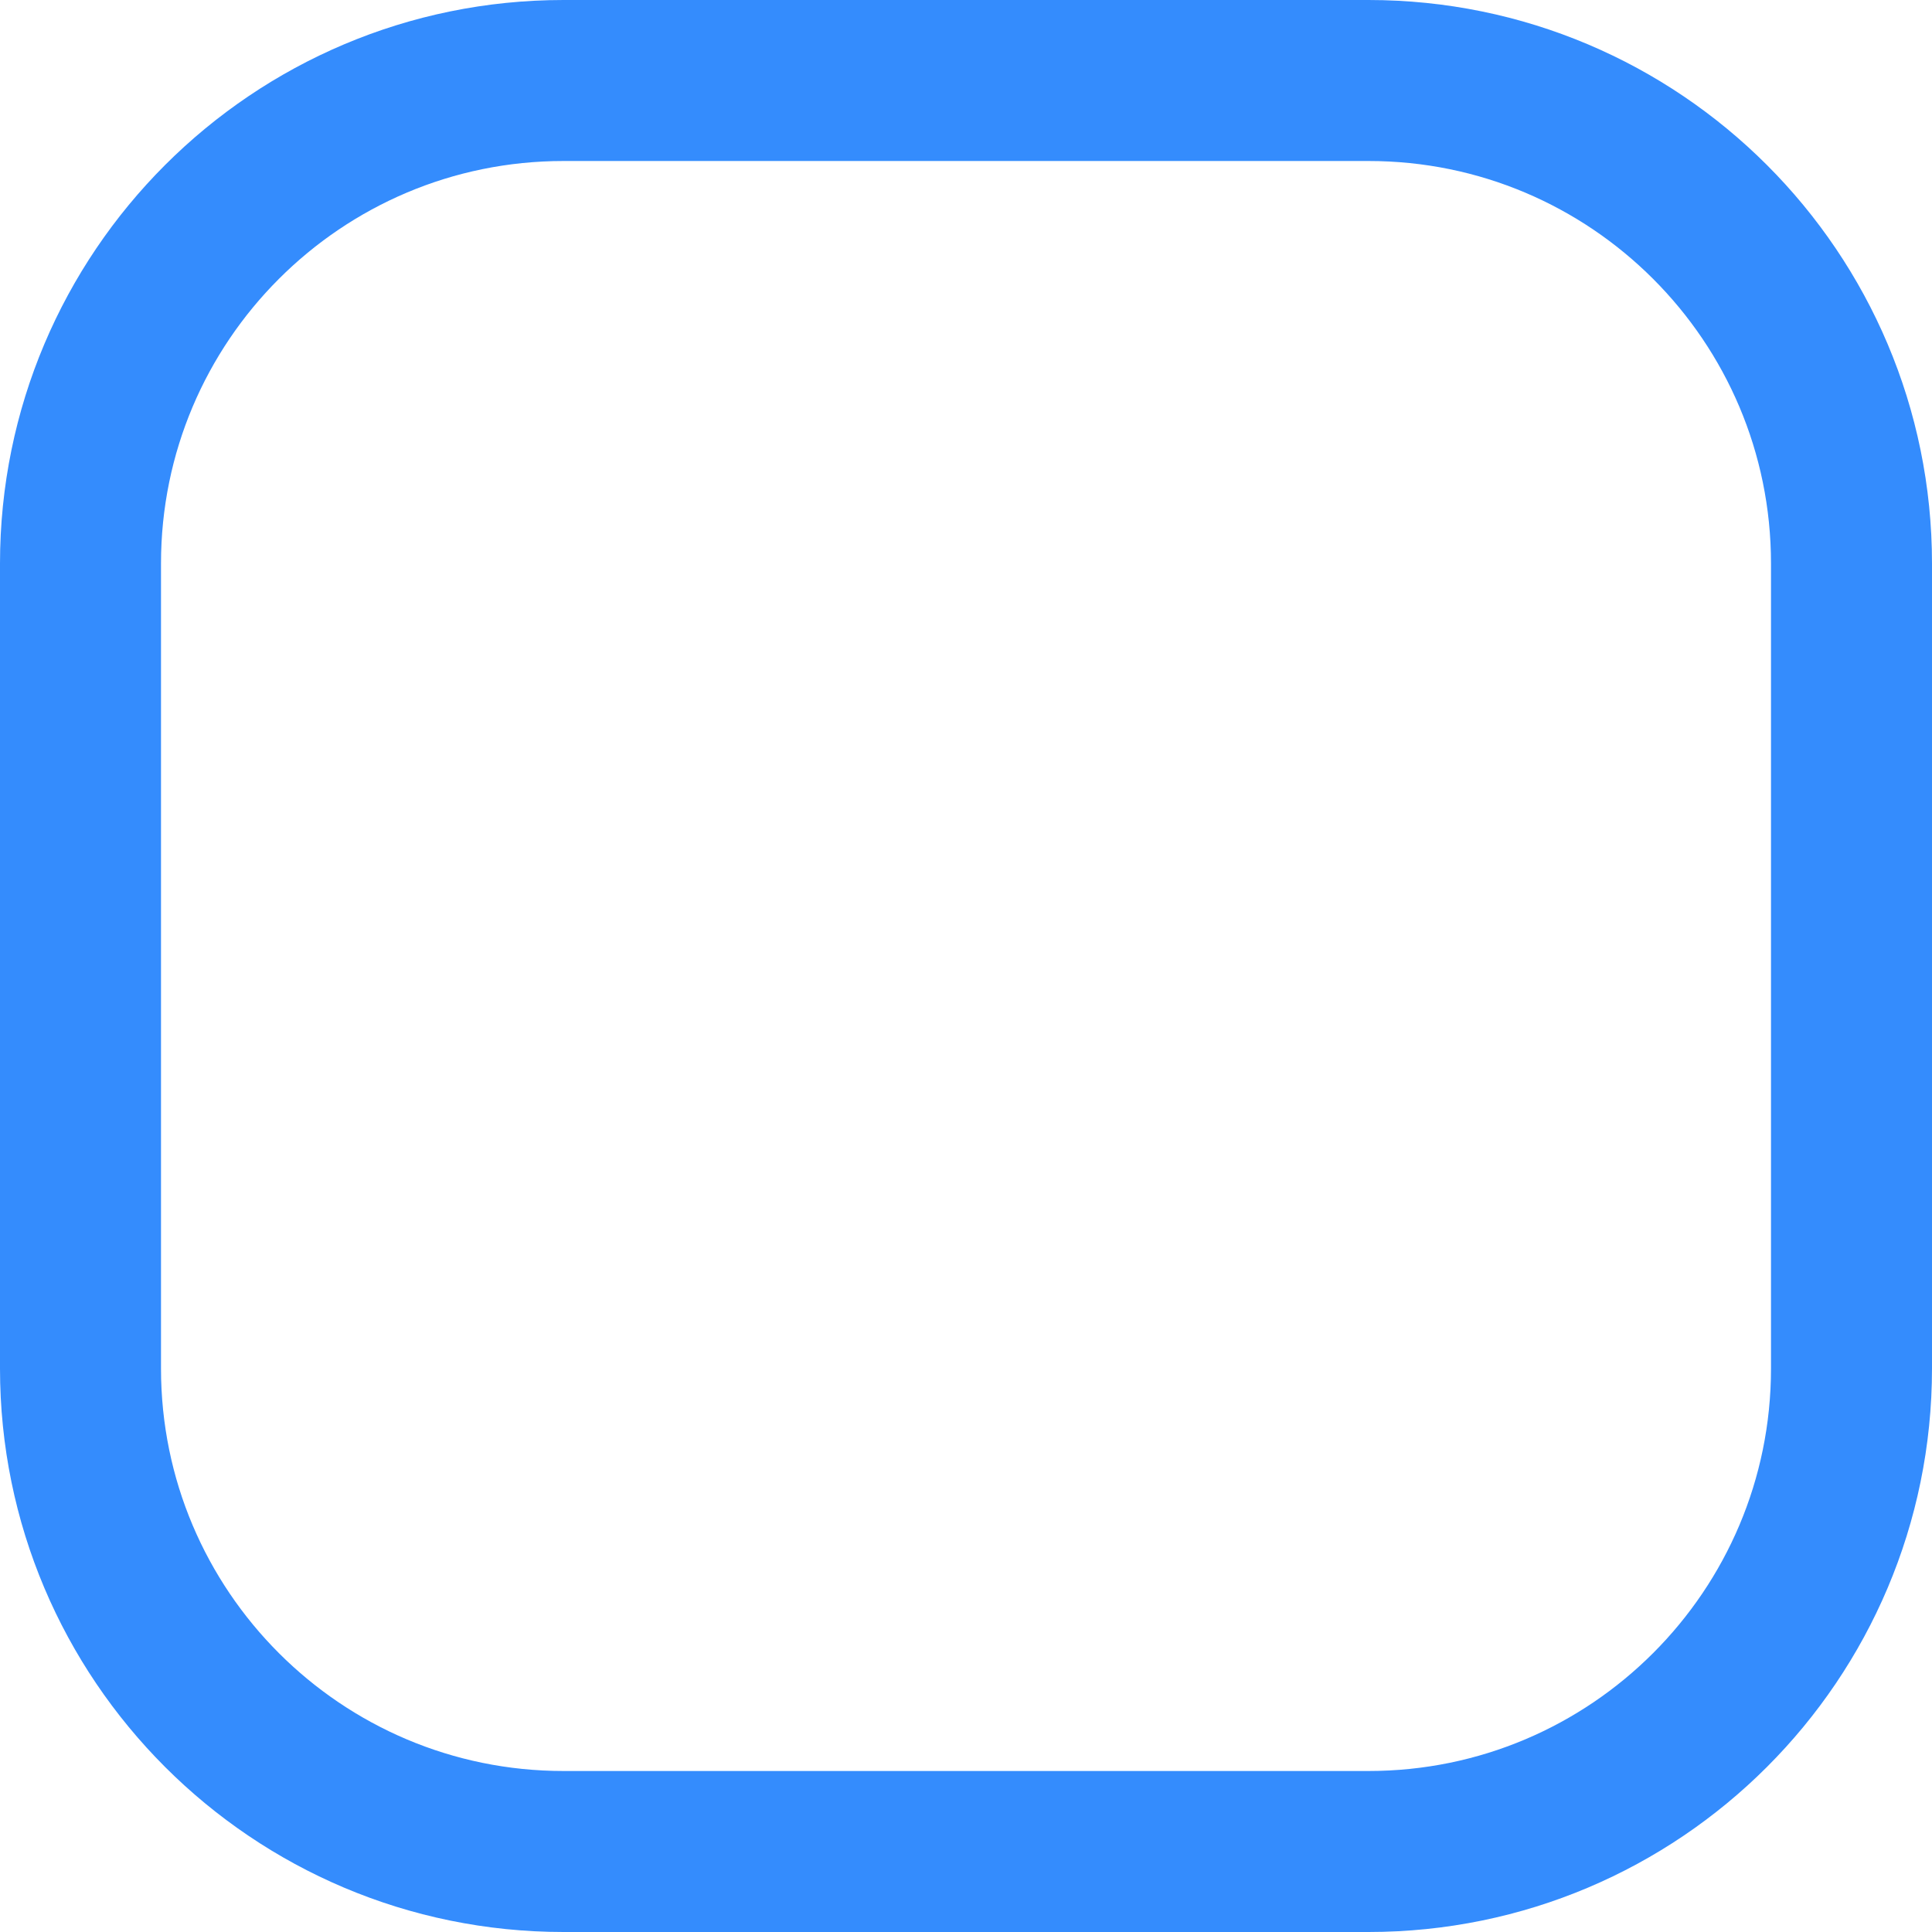
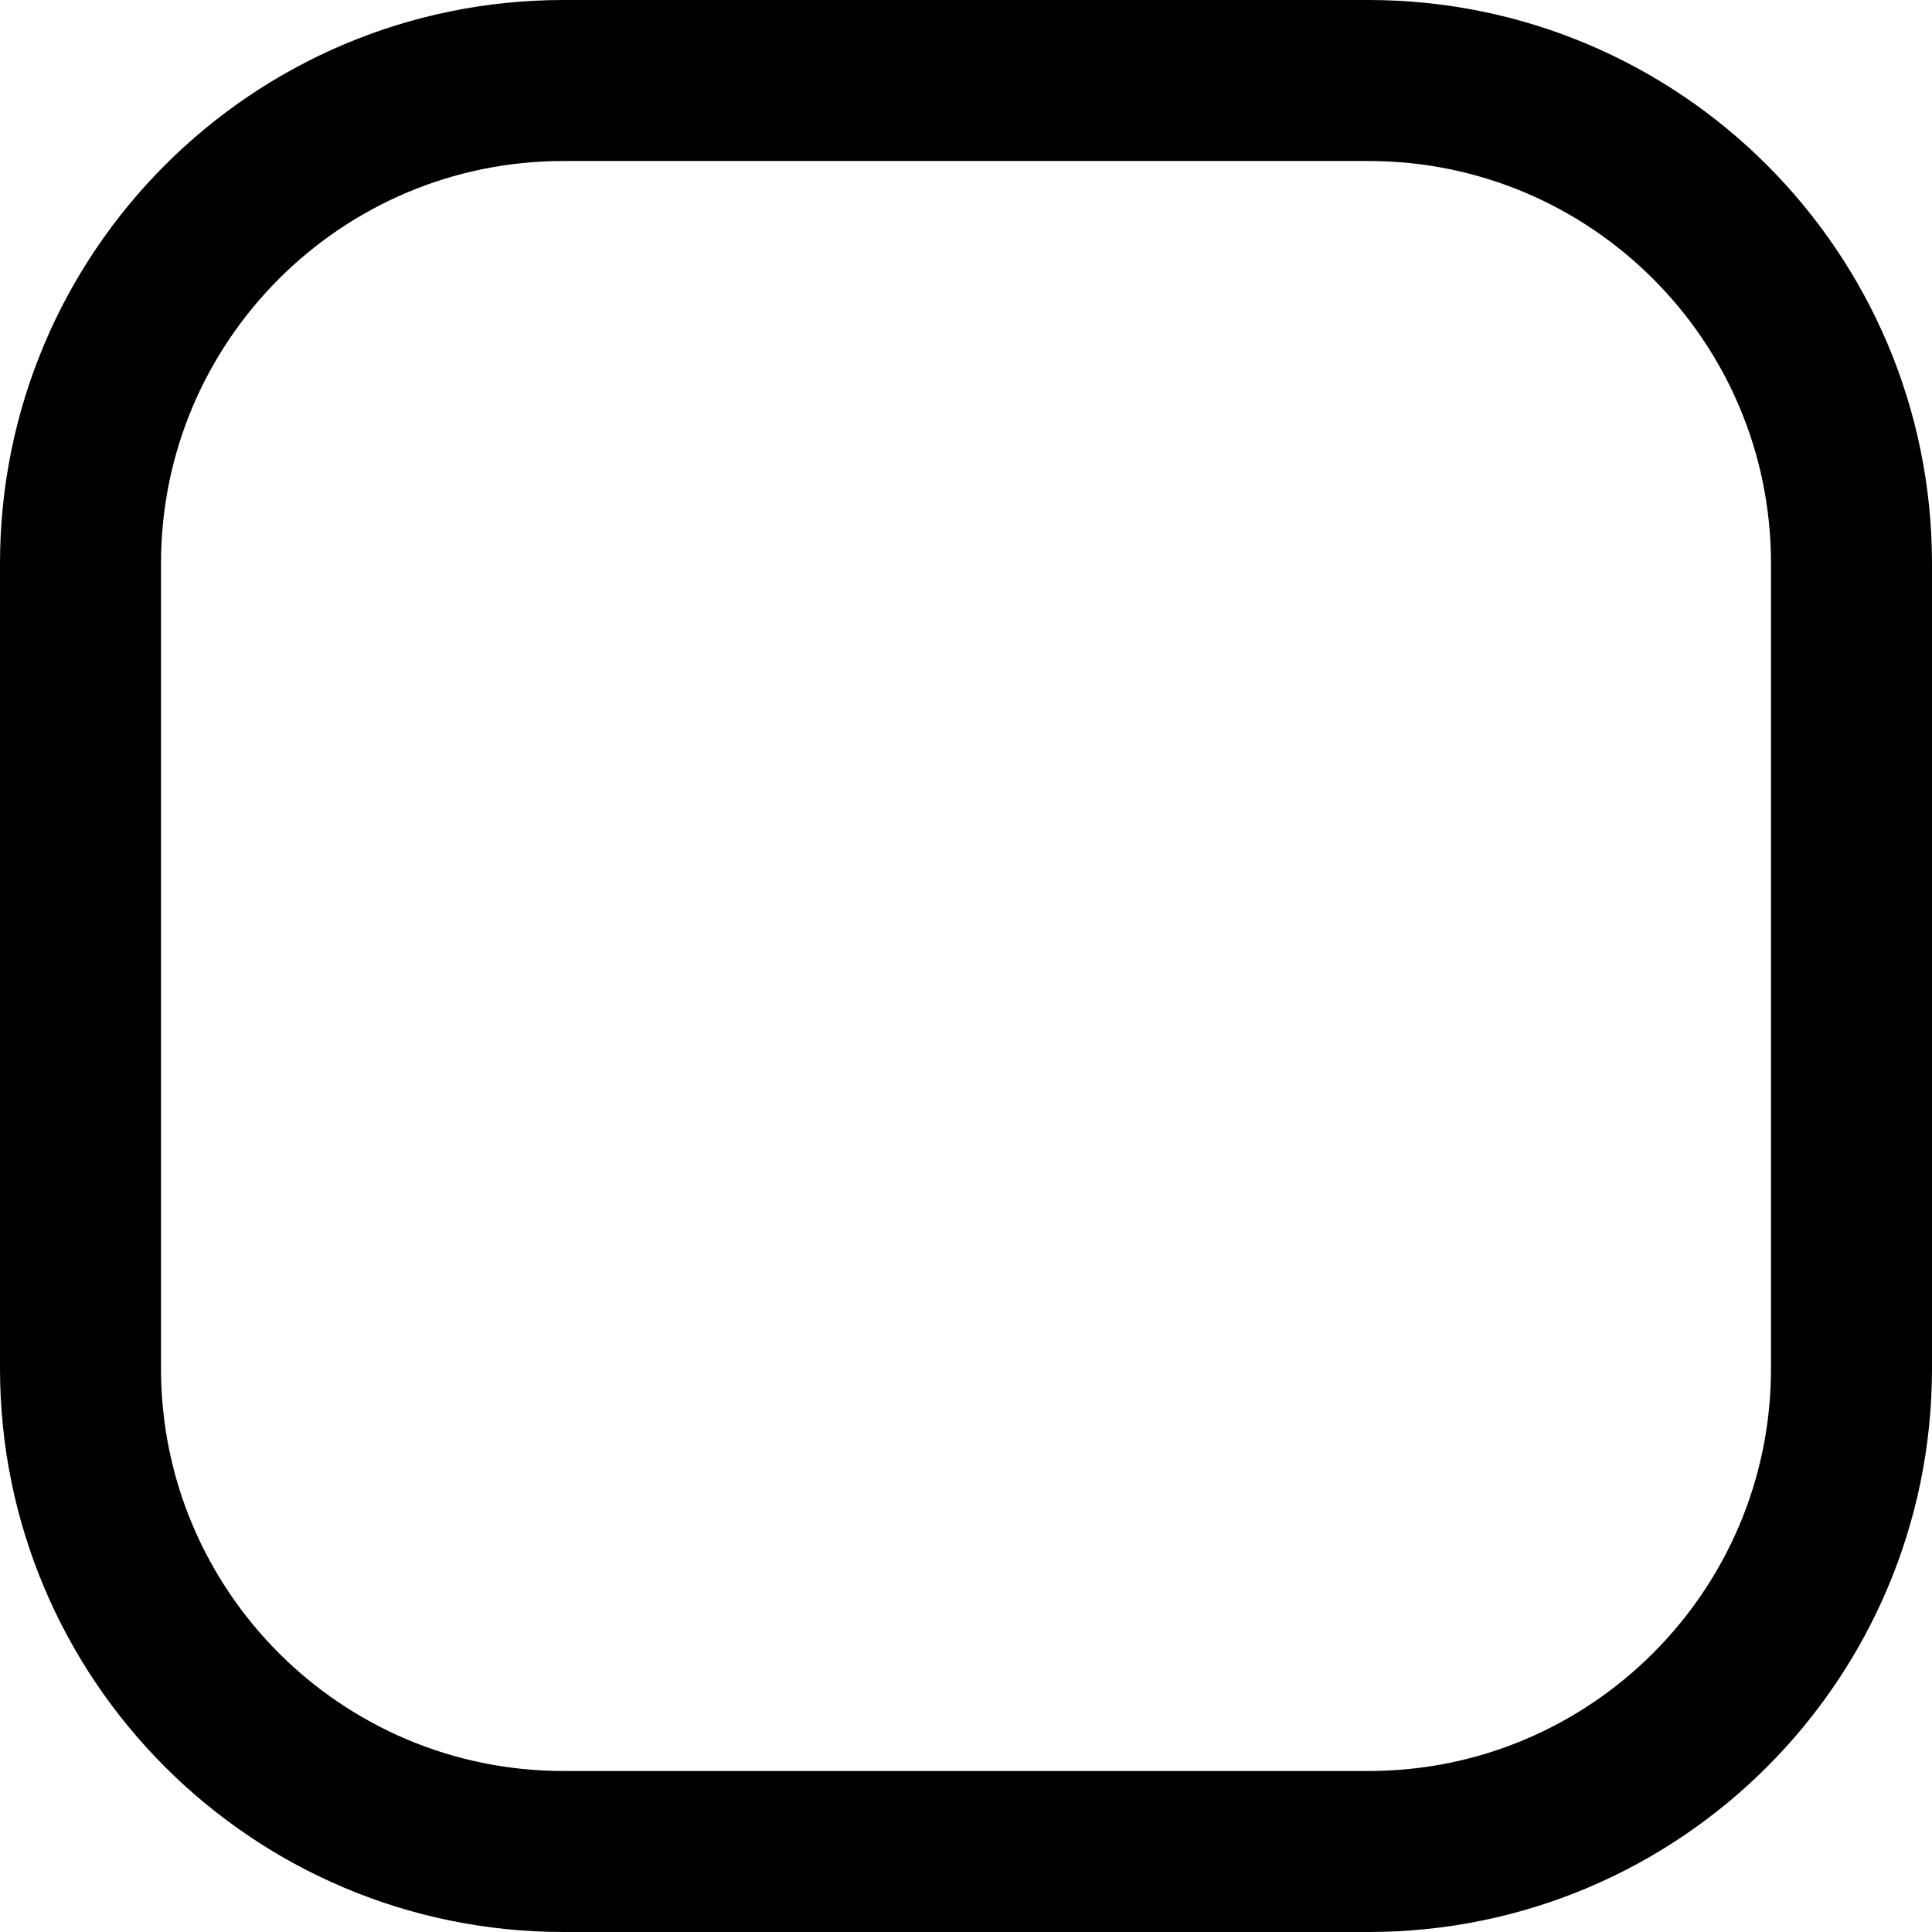
<svg xmlns="http://www.w3.org/2000/svg" width="12" height="12" viewBox="0 0 12 12">
-   <rect x=".5" y=".5" width="11" height="11" rx="3" stroke="#348CFD" fill="none" fill-rule="evenodd" />
+   <rect x=".5" y=".5" width="11" height="11" rx="3" stroke="currentColor" fill="none" fill-rule="evenodd" />
</svg>
